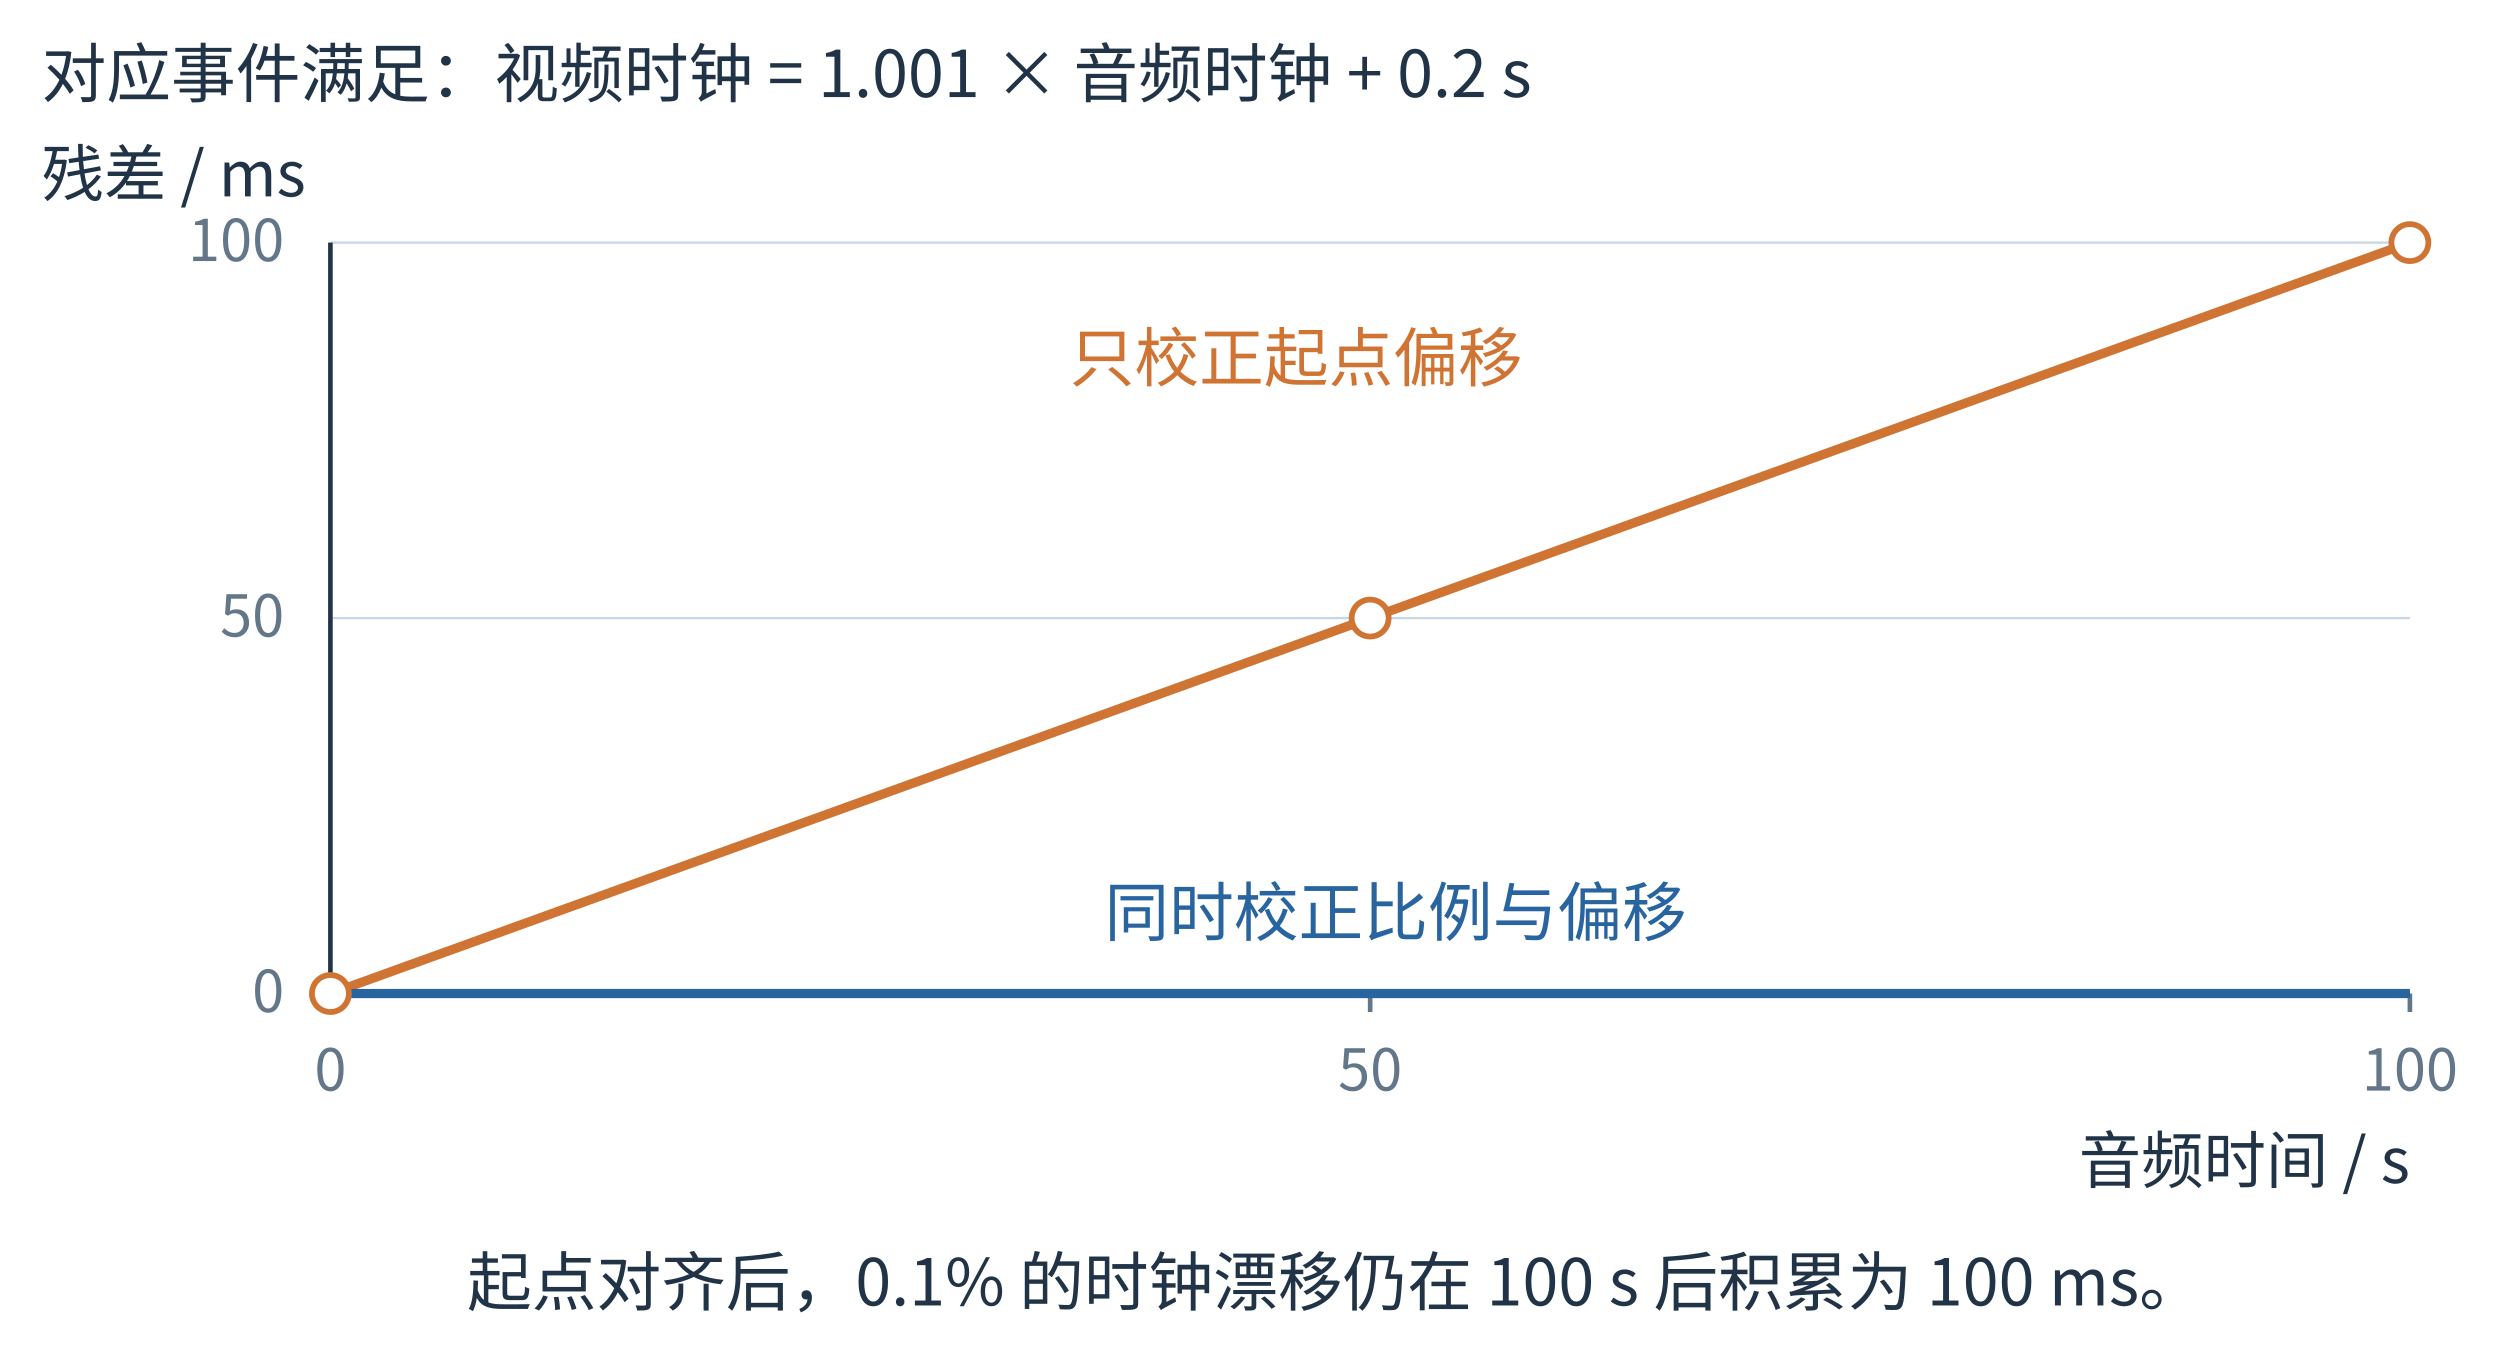
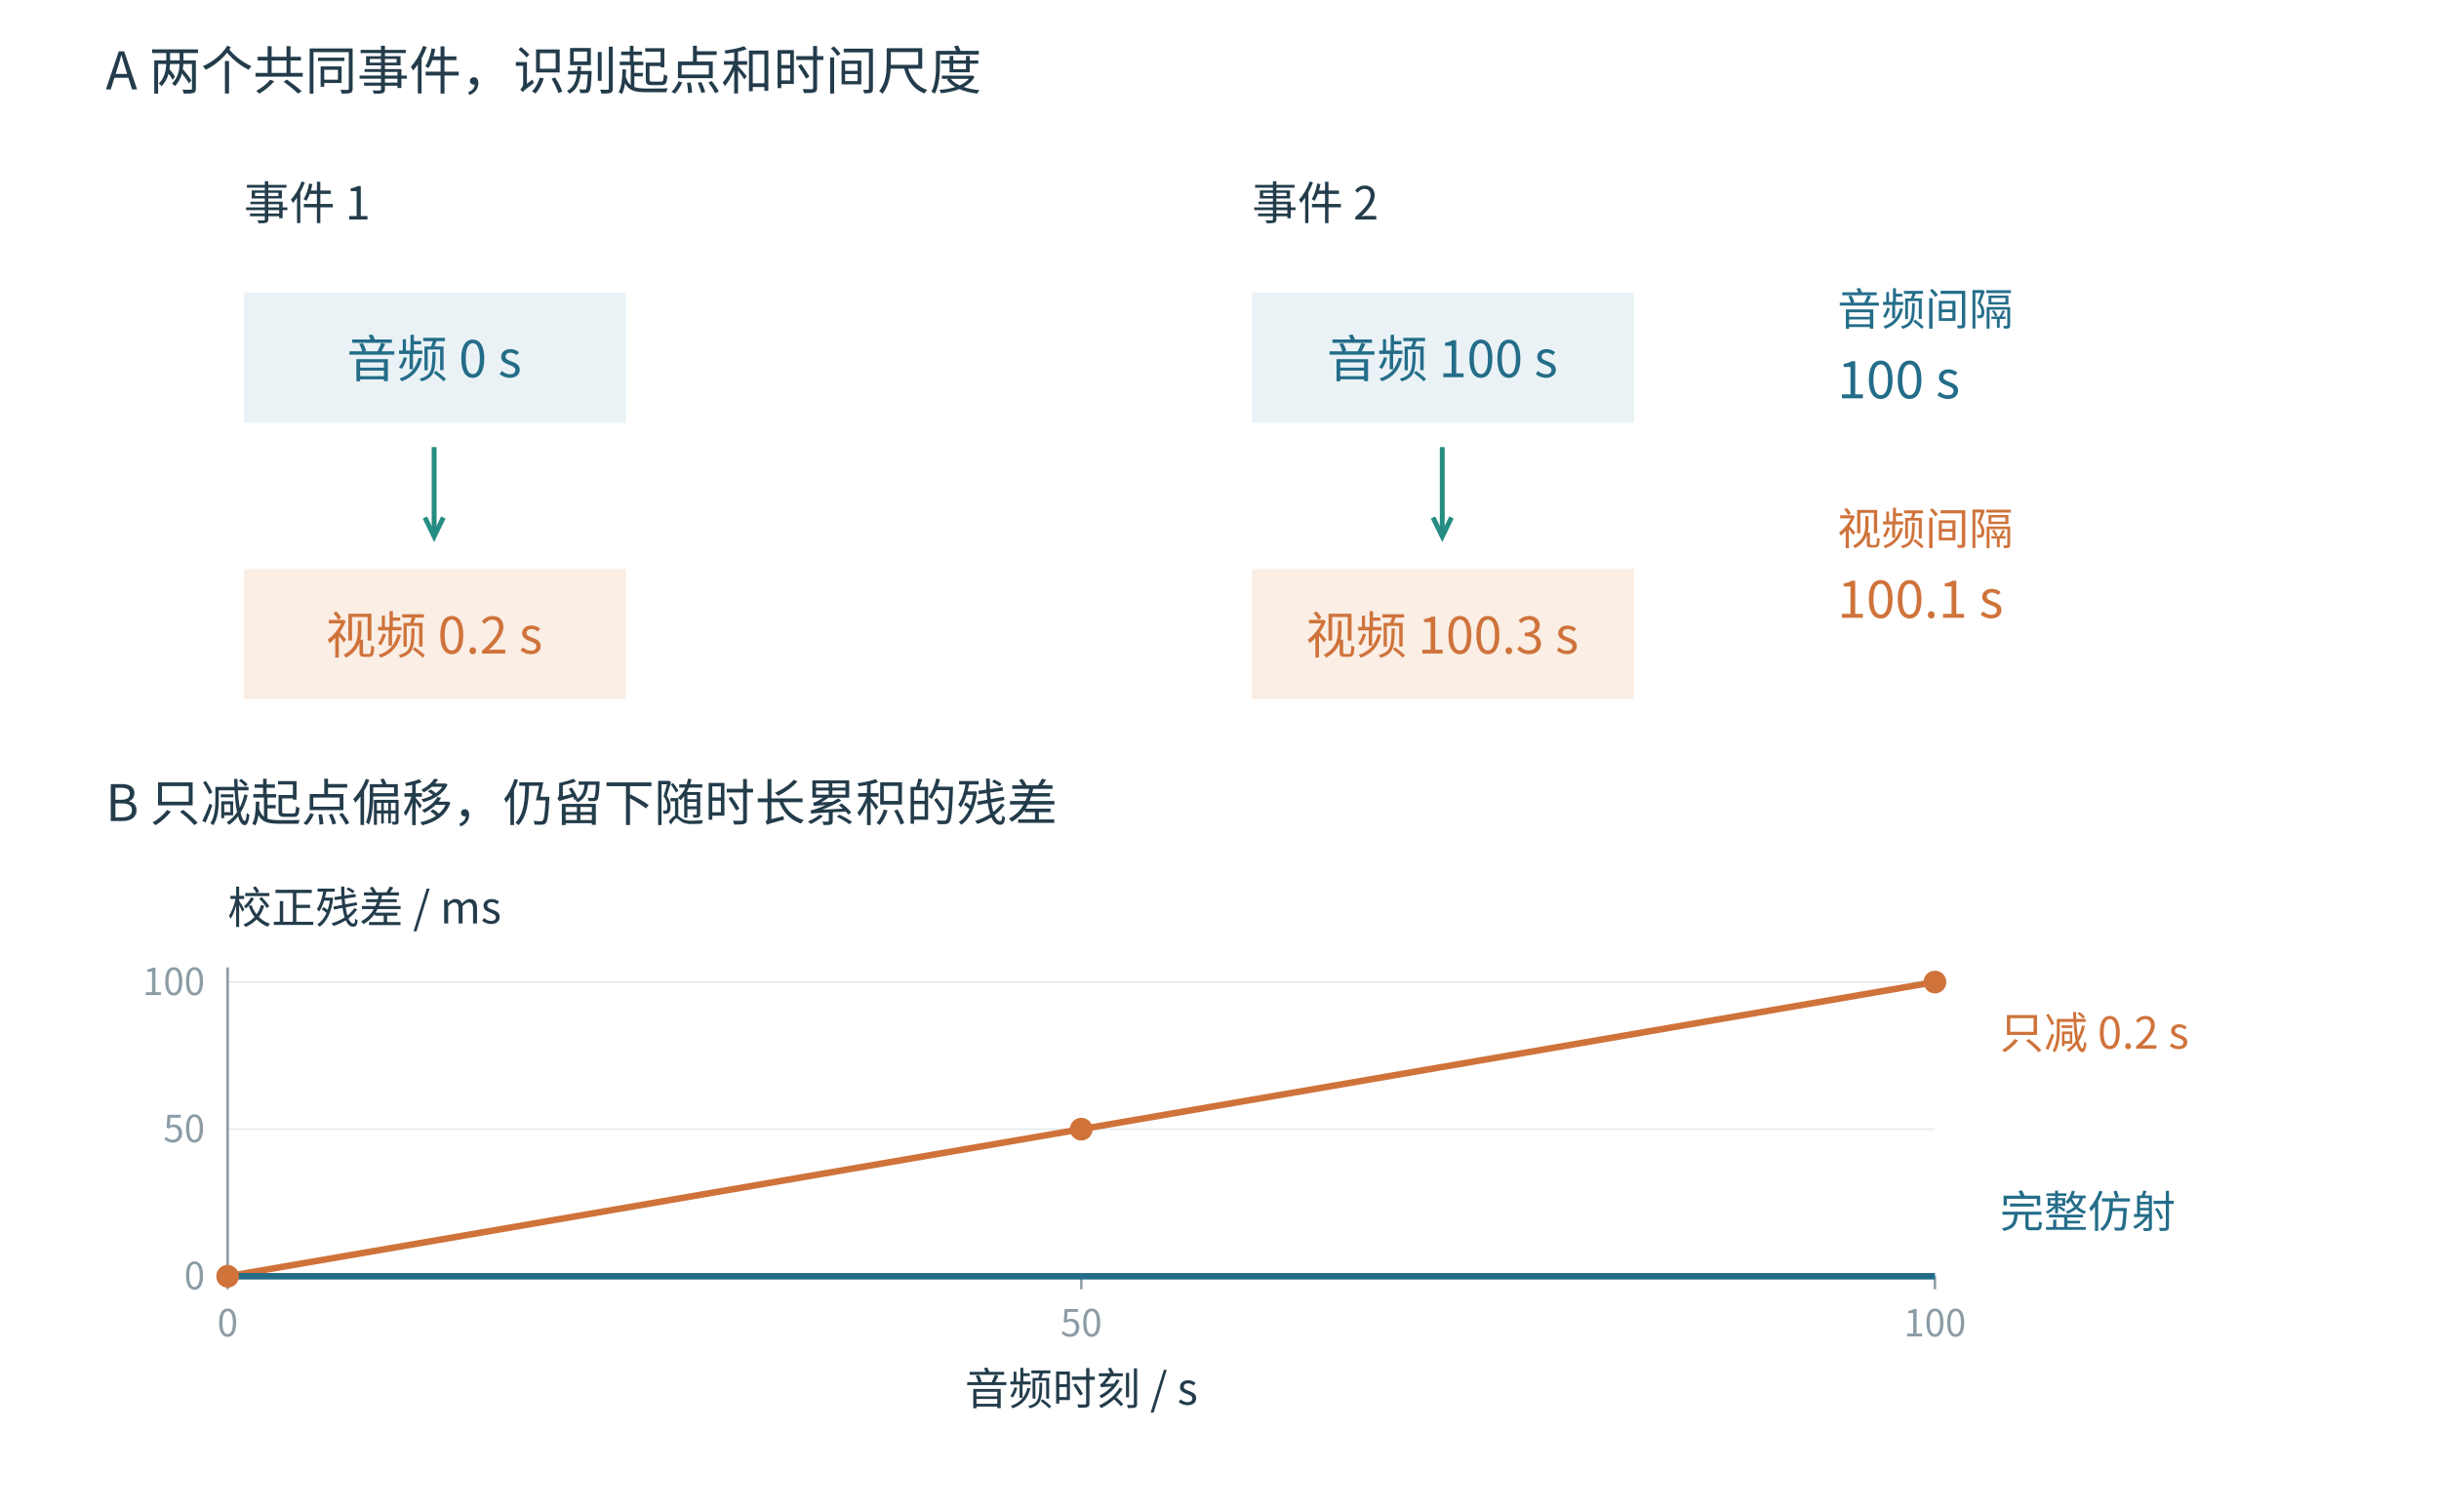
- <svg xmlns="http://www.w3.org/2000/svg" aria-labelledby="figure-title figure-desc" width="1082" height="587" viewBox="22 70 1082 587" role="img">
-   <rect x="22" y="70" width="1082" height="587" fill="#ffffff" />
-   <rect width="1200" height="680" fill="white" />
-   <defs>
-     <marker id="blue-arrow" markerWidth="7" markerHeight="7" refX="6" refY="3.5" orient="auto">
-       <path d="M0 0 L7 3.5 L0 7 Z" fill="#2865a0" />
-     </marker>
-     <marker id="orange-arrow" markerWidth="7" markerHeight="7" refX="6" refY="3.5" orient="auto">
-       <path d="M0 0 L7 3.5 L0 7 Z" fill="#cf7432" />
-     </marker>
-   </defs>
-   <g font-family="Microsoft YaHei,Noto Sans CJK SC,sans-serif">
-     <text x="40" y="112" font-size="28" fill="#213447" text-anchor="start" font-weight="400">对应事件满足：视频时钟 = 1.001 × 音频时钟 + 0.2 s</text>
-     <line x1="165" y1="500.0" x2="1065" y2="500.0" stroke="#c8d7e3" stroke-width="1" />
-     <text x="145" y="508.0" font-size="25" fill="#647789" text-anchor="end" font-weight="400">0</text>
-     <line x1="165" y1="337.5" x2="1065" y2="337.5" stroke="#c8d7e3" stroke-width="1" />
-     <text x="145" y="345.5" font-size="25" fill="#647789" text-anchor="end" font-weight="400">50</text>
-     <line x1="165" y1="175.0" x2="1065" y2="175.0" stroke="#c8d7e3" stroke-width="1" />
-     <text x="145" y="183.0" font-size="25" fill="#647789" text-anchor="end" font-weight="400">100</text>
-     <line x1="165.0" y1="500.0" x2="165.0" y2="508.0" stroke="#647789" stroke-width="2" />
-     <text x="165.0" y="542.0" font-size="25" fill="#647789" text-anchor="middle" font-weight="400">0</text>
-     <line x1="615.0" y1="500.0" x2="615.0" y2="508.0" stroke="#647789" stroke-width="2" />
-     <text x="615.0" y="542.0" font-size="25" fill="#647789" text-anchor="middle" font-weight="400">50</text>
-     <line x1="1065.0" y1="500.0" x2="1065.0" y2="508.0" stroke="#647789" stroke-width="2" />
-     <text x="1065.0" y="542.0" font-size="25" fill="#647789" text-anchor="middle" font-weight="400">100</text>
-     <line x1="165" y1="175" x2="165" y2="500" stroke="#213447" stroke-width="2" />
-     <line x1="165" y1="500" x2="1065" y2="500" stroke="#213447" stroke-width="2" />
-     <line x1="165.0" y1="500.0" x2="1065.0" y2="175.0" stroke="#cf7432" stroke-width="4" />
-     <line x1="165.0" y1="500.0" x2="1065.0" y2="500.0" stroke="#2865a0" stroke-width="4" />
-     <circle cx="165.0" cy="500.0" r="8" fill="white" stroke="#cf7432" stroke-width="2.5" />
-     <circle cx="615.0" cy="337.5" r="8" fill="white" stroke="#cf7432" stroke-width="2.5" />
-     <circle cx="1065.0" cy="175.0" r="8" fill="white" stroke="#cf7432" stroke-width="2.5" />
-     <text x="40" y="155" font-size="27" fill="#213447" text-anchor="start" font-weight="400">残差 / ms</text>
-     <text x="1065" y="582" font-size="27" fill="#213447" text-anchor="end" font-weight="400">音频时间 / s</text>
-     <text x="485" y="235" font-size="28" fill="#cf7432" text-anchor="start" font-weight="400">只校正起点偏移</text>
-     <text x="500" y="475" font-size="28" fill="#2865a0" text-anchor="start" font-weight="400">同时校正比例与偏移</text>
-     <text x="600" y="635" font-size="28" fill="#213447" text-anchor="middle" font-weight="400">起点对齐后，0.1% 的时钟漂移仍在 100 s 后积累为 100 ms。</text>
+ <svg xmlns="http://www.w3.org/2000/svg" viewBox="0 0 1500 930" width="1500" height="930" role="img">
+   <rect width="1500" height="930" fill="white" />
+   <g font-family="Microsoft YaHei, Noto Sans CJK SC, sans-serif" fill="#233c4b">
+     <text x="65" y="55" font-size="32" fill="#233c4b" text-anchor="start" font-weight="normal">A  两个共同事件，识别起点和时间尺度</text>
+     <text x="150" y="135" font-size="28" fill="#233c4b" text-anchor="start" font-weight="normal">事件 1</text>
+     <rect x="150" y="180" width="235" height="80" fill="#eaf2f6" stroke="none" stroke-width="1" />
+     <text x="267" y="232" font-size="31" fill="#246d89" text-anchor="middle" font-weight="normal">音频 0 s</text>
+     <line x1="267" y1="275" x2="267" y2="330" stroke="#258c83" stroke-width="3" />
+     <path d="M261.345,318.294 L267.000,330.000 L272.655,318.294" fill="none" stroke="#258c83" stroke-width="3" />
+     <rect x="150" y="350" width="235" height="80" fill="#faeee5" stroke="none" stroke-width="1" />
+     <text x="267" y="402" font-size="31" fill="#cf733b" text-anchor="middle" font-weight="normal">视频 0.2 s</text>
+     <text x="770" y="135" font-size="28" fill="#233c4b" text-anchor="start" font-weight="normal">事件 2</text>
+     <rect x="770" y="180" width="235" height="80" fill="#eaf2f6" stroke="none" stroke-width="1" />
+     <text x="887" y="232" font-size="31" fill="#246d89" text-anchor="middle" font-weight="normal">音频 100 s</text>
+     <line x1="887" y1="275" x2="887" y2="330" stroke="#258c83" stroke-width="3" />
+     <path d="M881.345,318.294 L887.000,330.000 L892.655,318.294" fill="none" stroke="#258c83" stroke-width="3" />
+     <rect x="770" y="350" width="235" height="80" fill="#faeee5" stroke="none" stroke-width="1" />
+     <text x="887" y="402" font-size="31" fill="#cf733b" text-anchor="middle" font-weight="normal">视频 100.3 s</text>
+     <text x="1130" y="200" font-size="27" fill="#246d89" text-anchor="start" font-weight="normal">音频间隔</text>
+     <text x="1130" y="245" font-size="32" fill="#246d89" text-anchor="start" font-weight="normal">100 s</text>
+     <text x="1130" y="335" font-size="27" fill="#cf733b" text-anchor="start" font-weight="normal">视频间隔</text>
+     <text x="1130" y="380" font-size="32" fill="#cf733b" text-anchor="start" font-weight="normal">100.1 s</text>
+     <text x="65" y="505" font-size="31" fill="#233c4b" text-anchor="start" font-weight="normal">B  只减起点偏移，仍留下随时长累积的残差</text>
+     <line x1="140" y1="785.0" x2="1190" y2="785.0" stroke="#e4ebef" stroke-width="1" />
+     <text x="126" y="793.0" font-size="23" fill="#8c9ca6" text-anchor="end" font-weight="normal">0</text>
+     <line x1="140" y1="694.524" x2="1190" y2="694.524" stroke="#e4ebef" stroke-width="1" />
+     <text x="126" y="702.524" font-size="23" fill="#8c9ca6" text-anchor="end" font-weight="normal">50</text>
+     <line x1="140" y1="604.048" x2="1190" y2="604.048" stroke="#e4ebef" stroke-width="1" />
+     <text x="126" y="612.048" font-size="23" fill="#8c9ca6" text-anchor="end" font-weight="normal">100</text>
+     <line x1="140.0" y1="785" x2="140.0" y2="793" stroke="#8c9ca6" stroke-width="1.5" />
+     <text x="140.0" y="822" font-size="23" fill="#8c9ca6" text-anchor="middle" font-weight="normal">0</text>
+     <line x1="665.0" y1="785" x2="665.0" y2="793" stroke="#8c9ca6" stroke-width="1.5" />
+     <text x="665.0" y="822" font-size="23" fill="#8c9ca6" text-anchor="middle" font-weight="normal">50</text>
+     <line x1="1190.0" y1="785" x2="1190.0" y2="793" stroke="#8c9ca6" stroke-width="1.5" />
+     <text x="1190.0" y="822" font-size="23" fill="#8c9ca6" text-anchor="middle" font-weight="normal">100</text>
+     <line x1="140" y1="595" x2="140" y2="785" stroke="#8c9ca6" stroke-width="1.6" />
+     <line x1="140" y1="785" x2="1190" y2="785" stroke="#8c9ca6" stroke-width="1.6" />
+     <text x="665.0" y="864" font-size="27" fill="#233c4b" text-anchor="middle" font-weight="normal">音频时刻 / s</text>
+     <text x="140" y="568" font-size="27" fill="#233c4b" text-anchor="start" font-weight="normal">校正残差 / ms</text>
+     <path d="M140.000,785.000 L1190.000,604.048" fill="none" stroke="#cf733b" stroke-width="4" />
+     <path d="M140.000,785.000 L1190.000,785.000" fill="none" stroke="#246d89" stroke-width="4" />
+     <circle cx="140.0" cy="785.0" r="7" fill="#cf733b" stroke="none" stroke-width="1" />
+     <circle cx="665.0" cy="694.524" r="7" fill="#cf733b" stroke="none" stroke-width="1" />
+     <circle cx="1190.0" cy="604.048" r="7" fill="#cf733b" stroke="none" stroke-width="1" />
+     <text x="1230" y="645" font-size="27" fill="#cf733b" text-anchor="start" font-weight="normal">只减 0.2 s</text>
+     <text x="1230" y="755" font-size="27" fill="#246d89" text-anchor="start" font-weight="normal">完整仿射</text>
  </g>
</svg>
